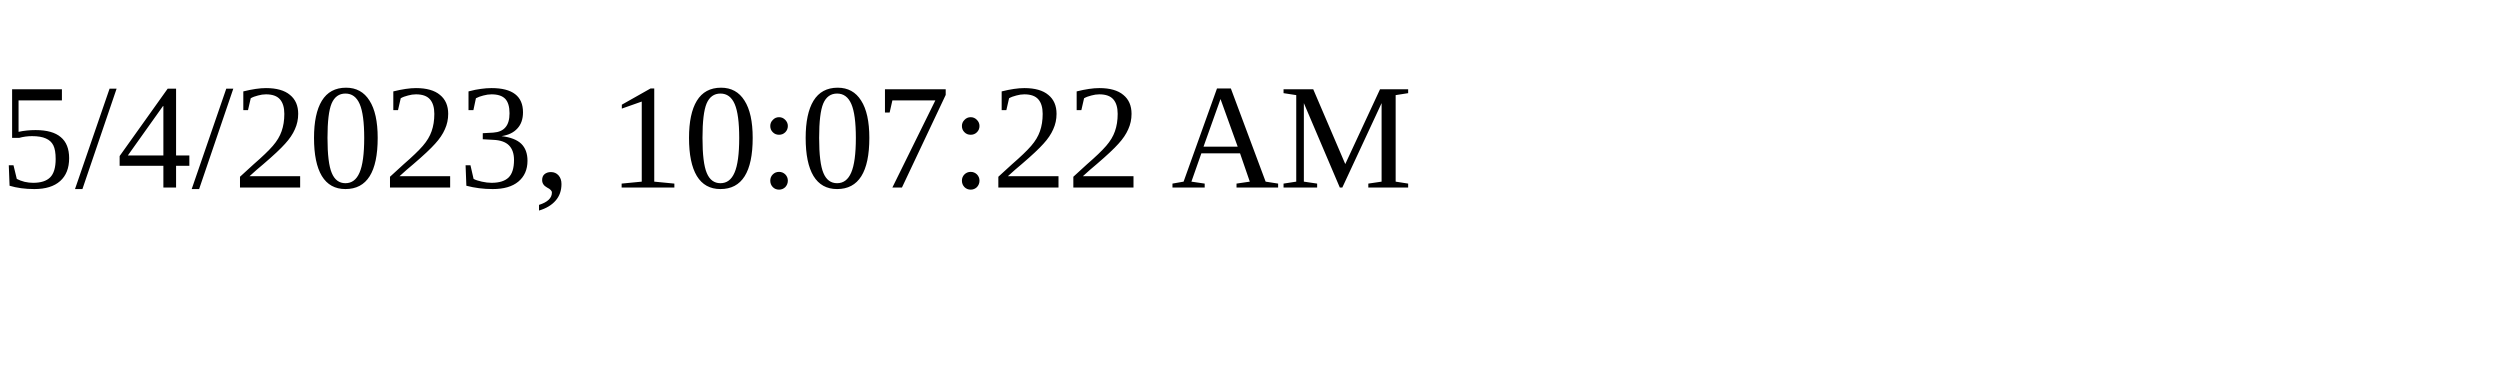
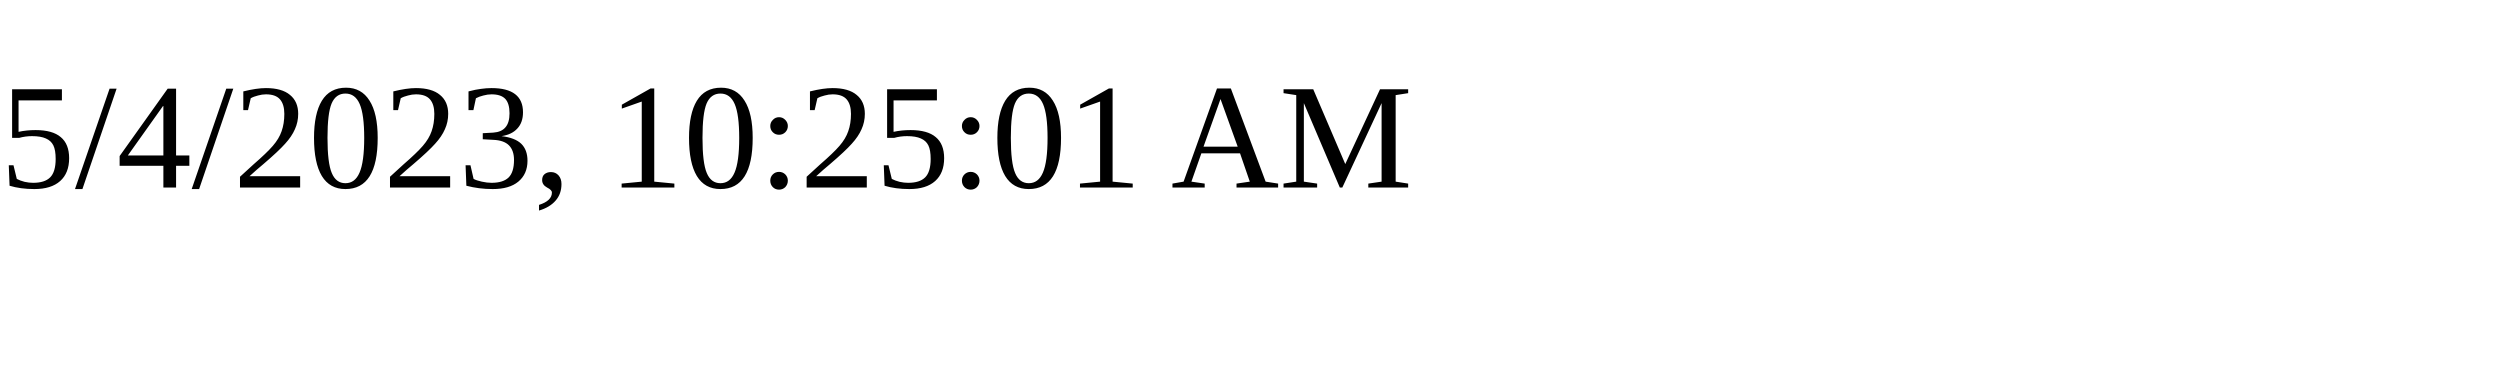
<svg xmlns="http://www.w3.org/2000/svg" height="30" width="200">
-   <text x="0" y="15">5/4/2023, 10:07:22 AM</text>
+   <text x="0" y="15">5/4/2023, 10:25:01 AM</text>
</svg>
